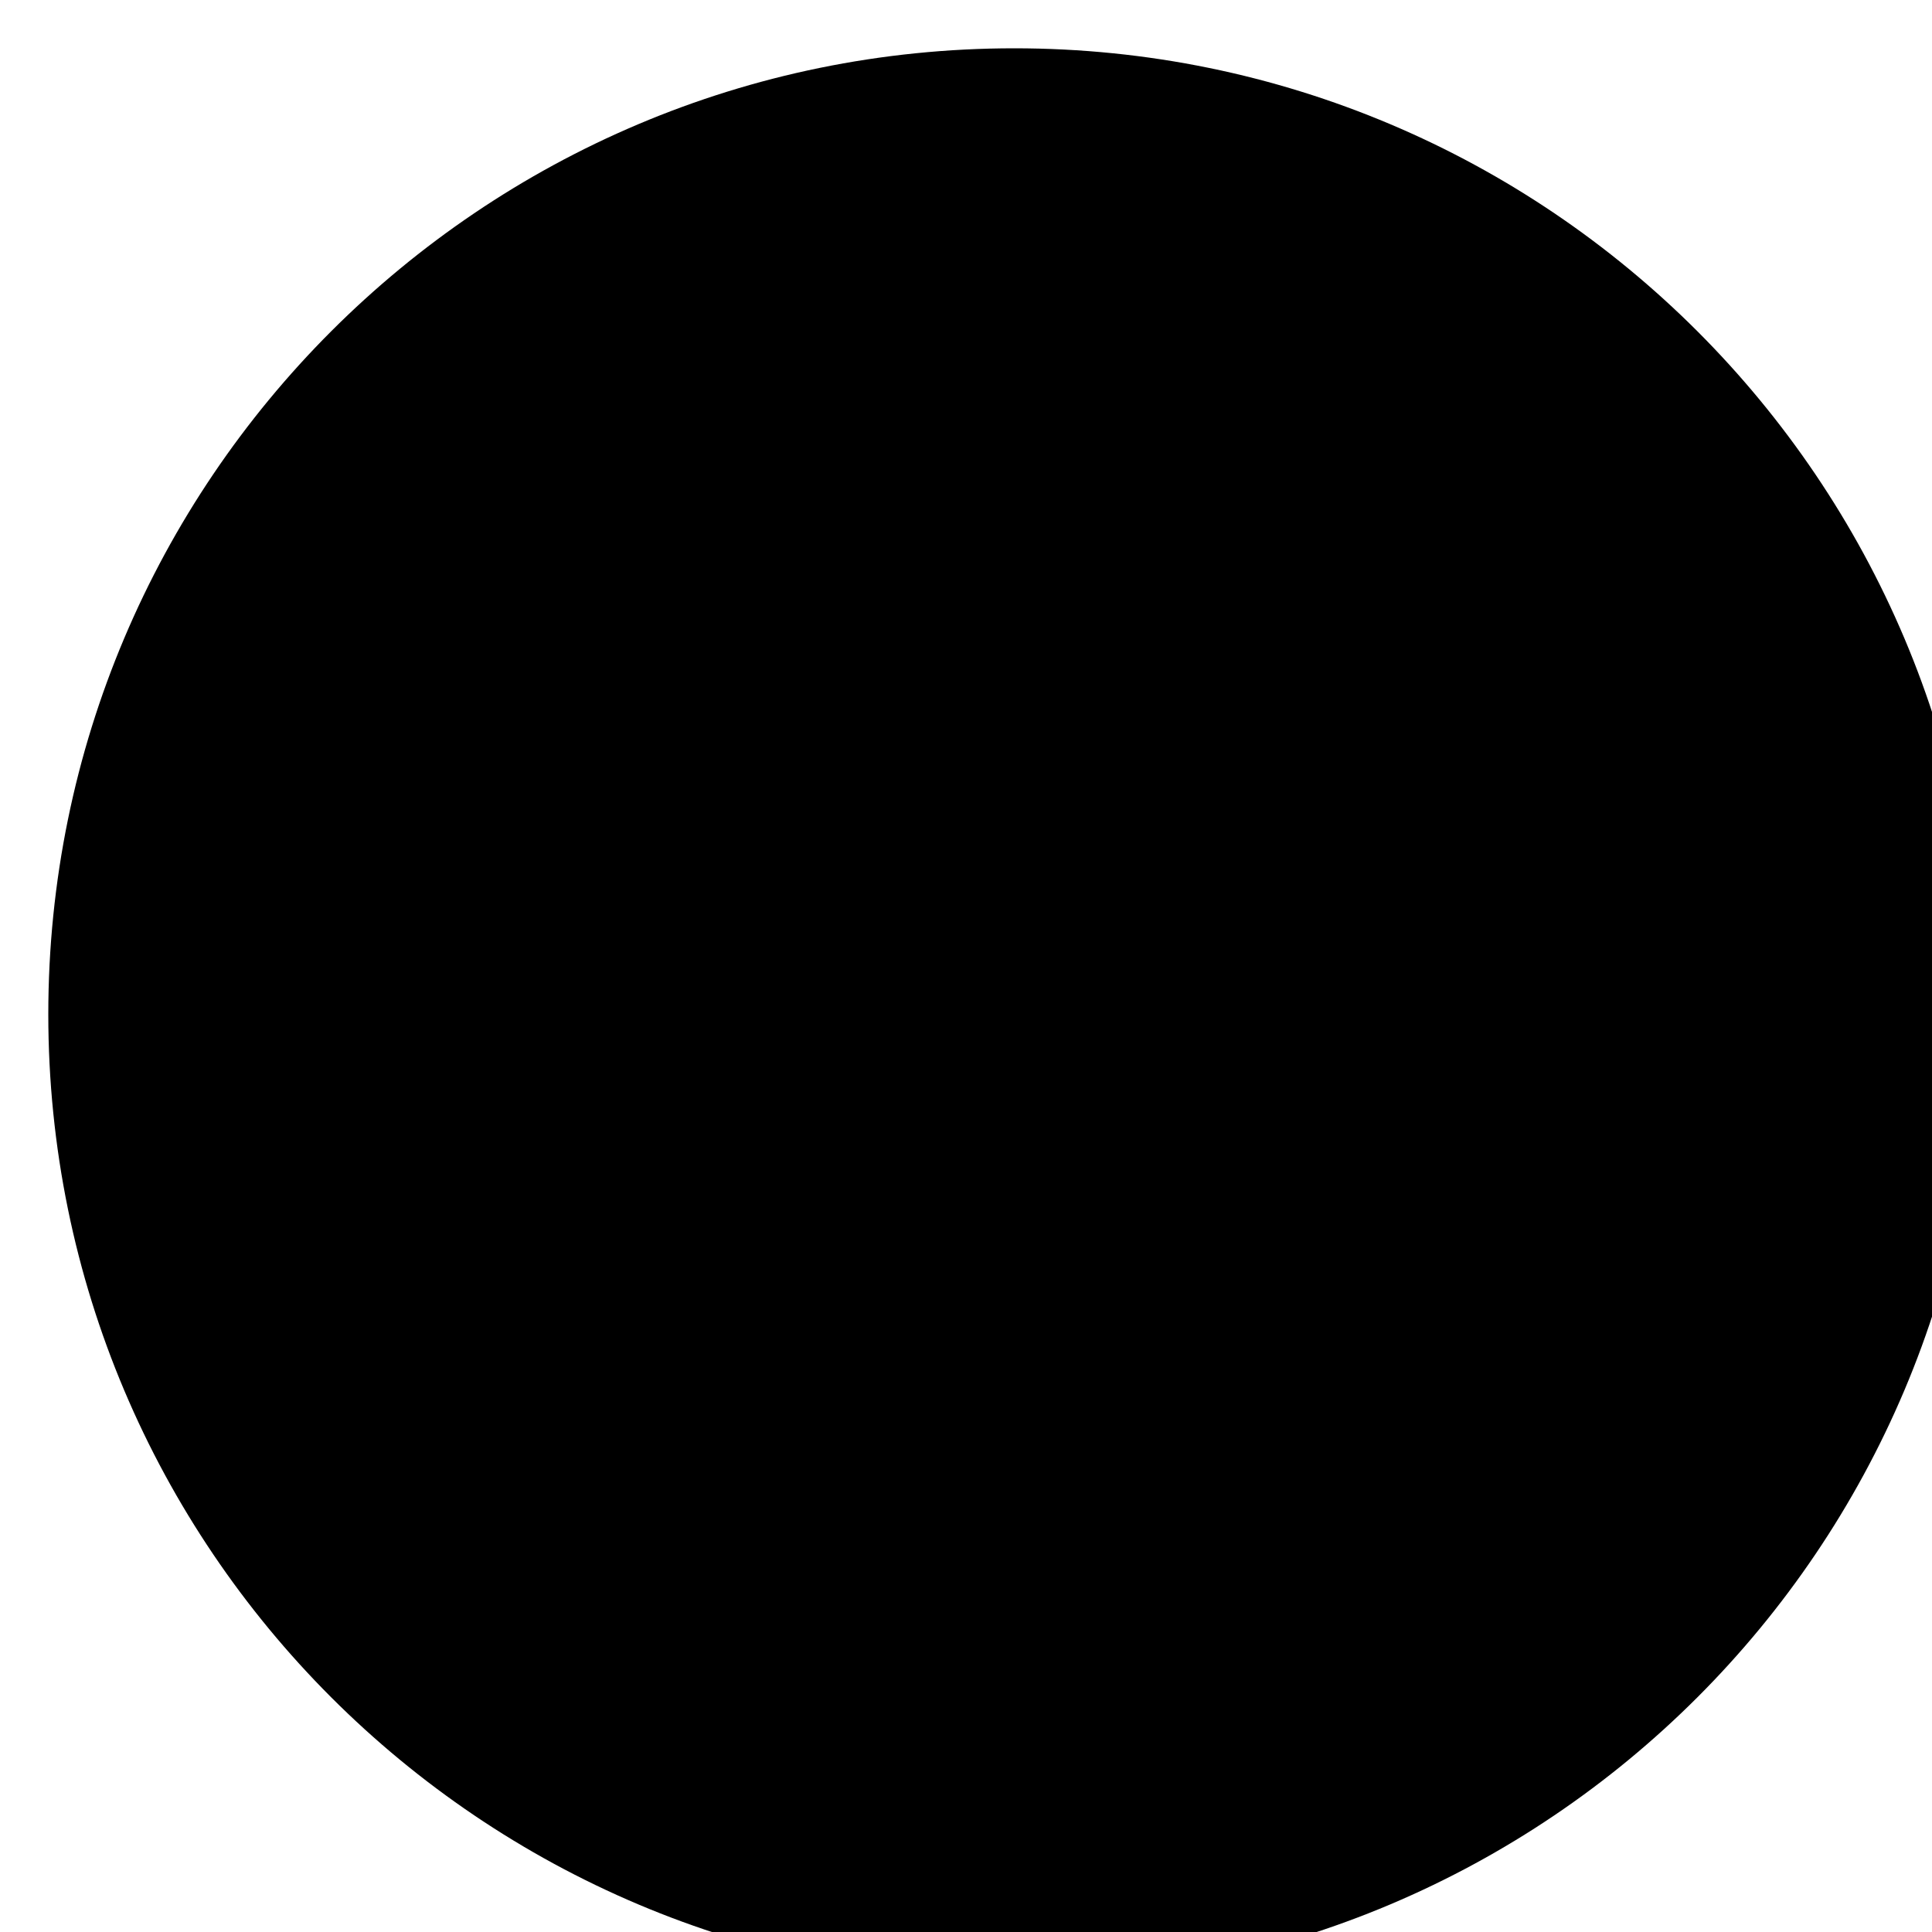
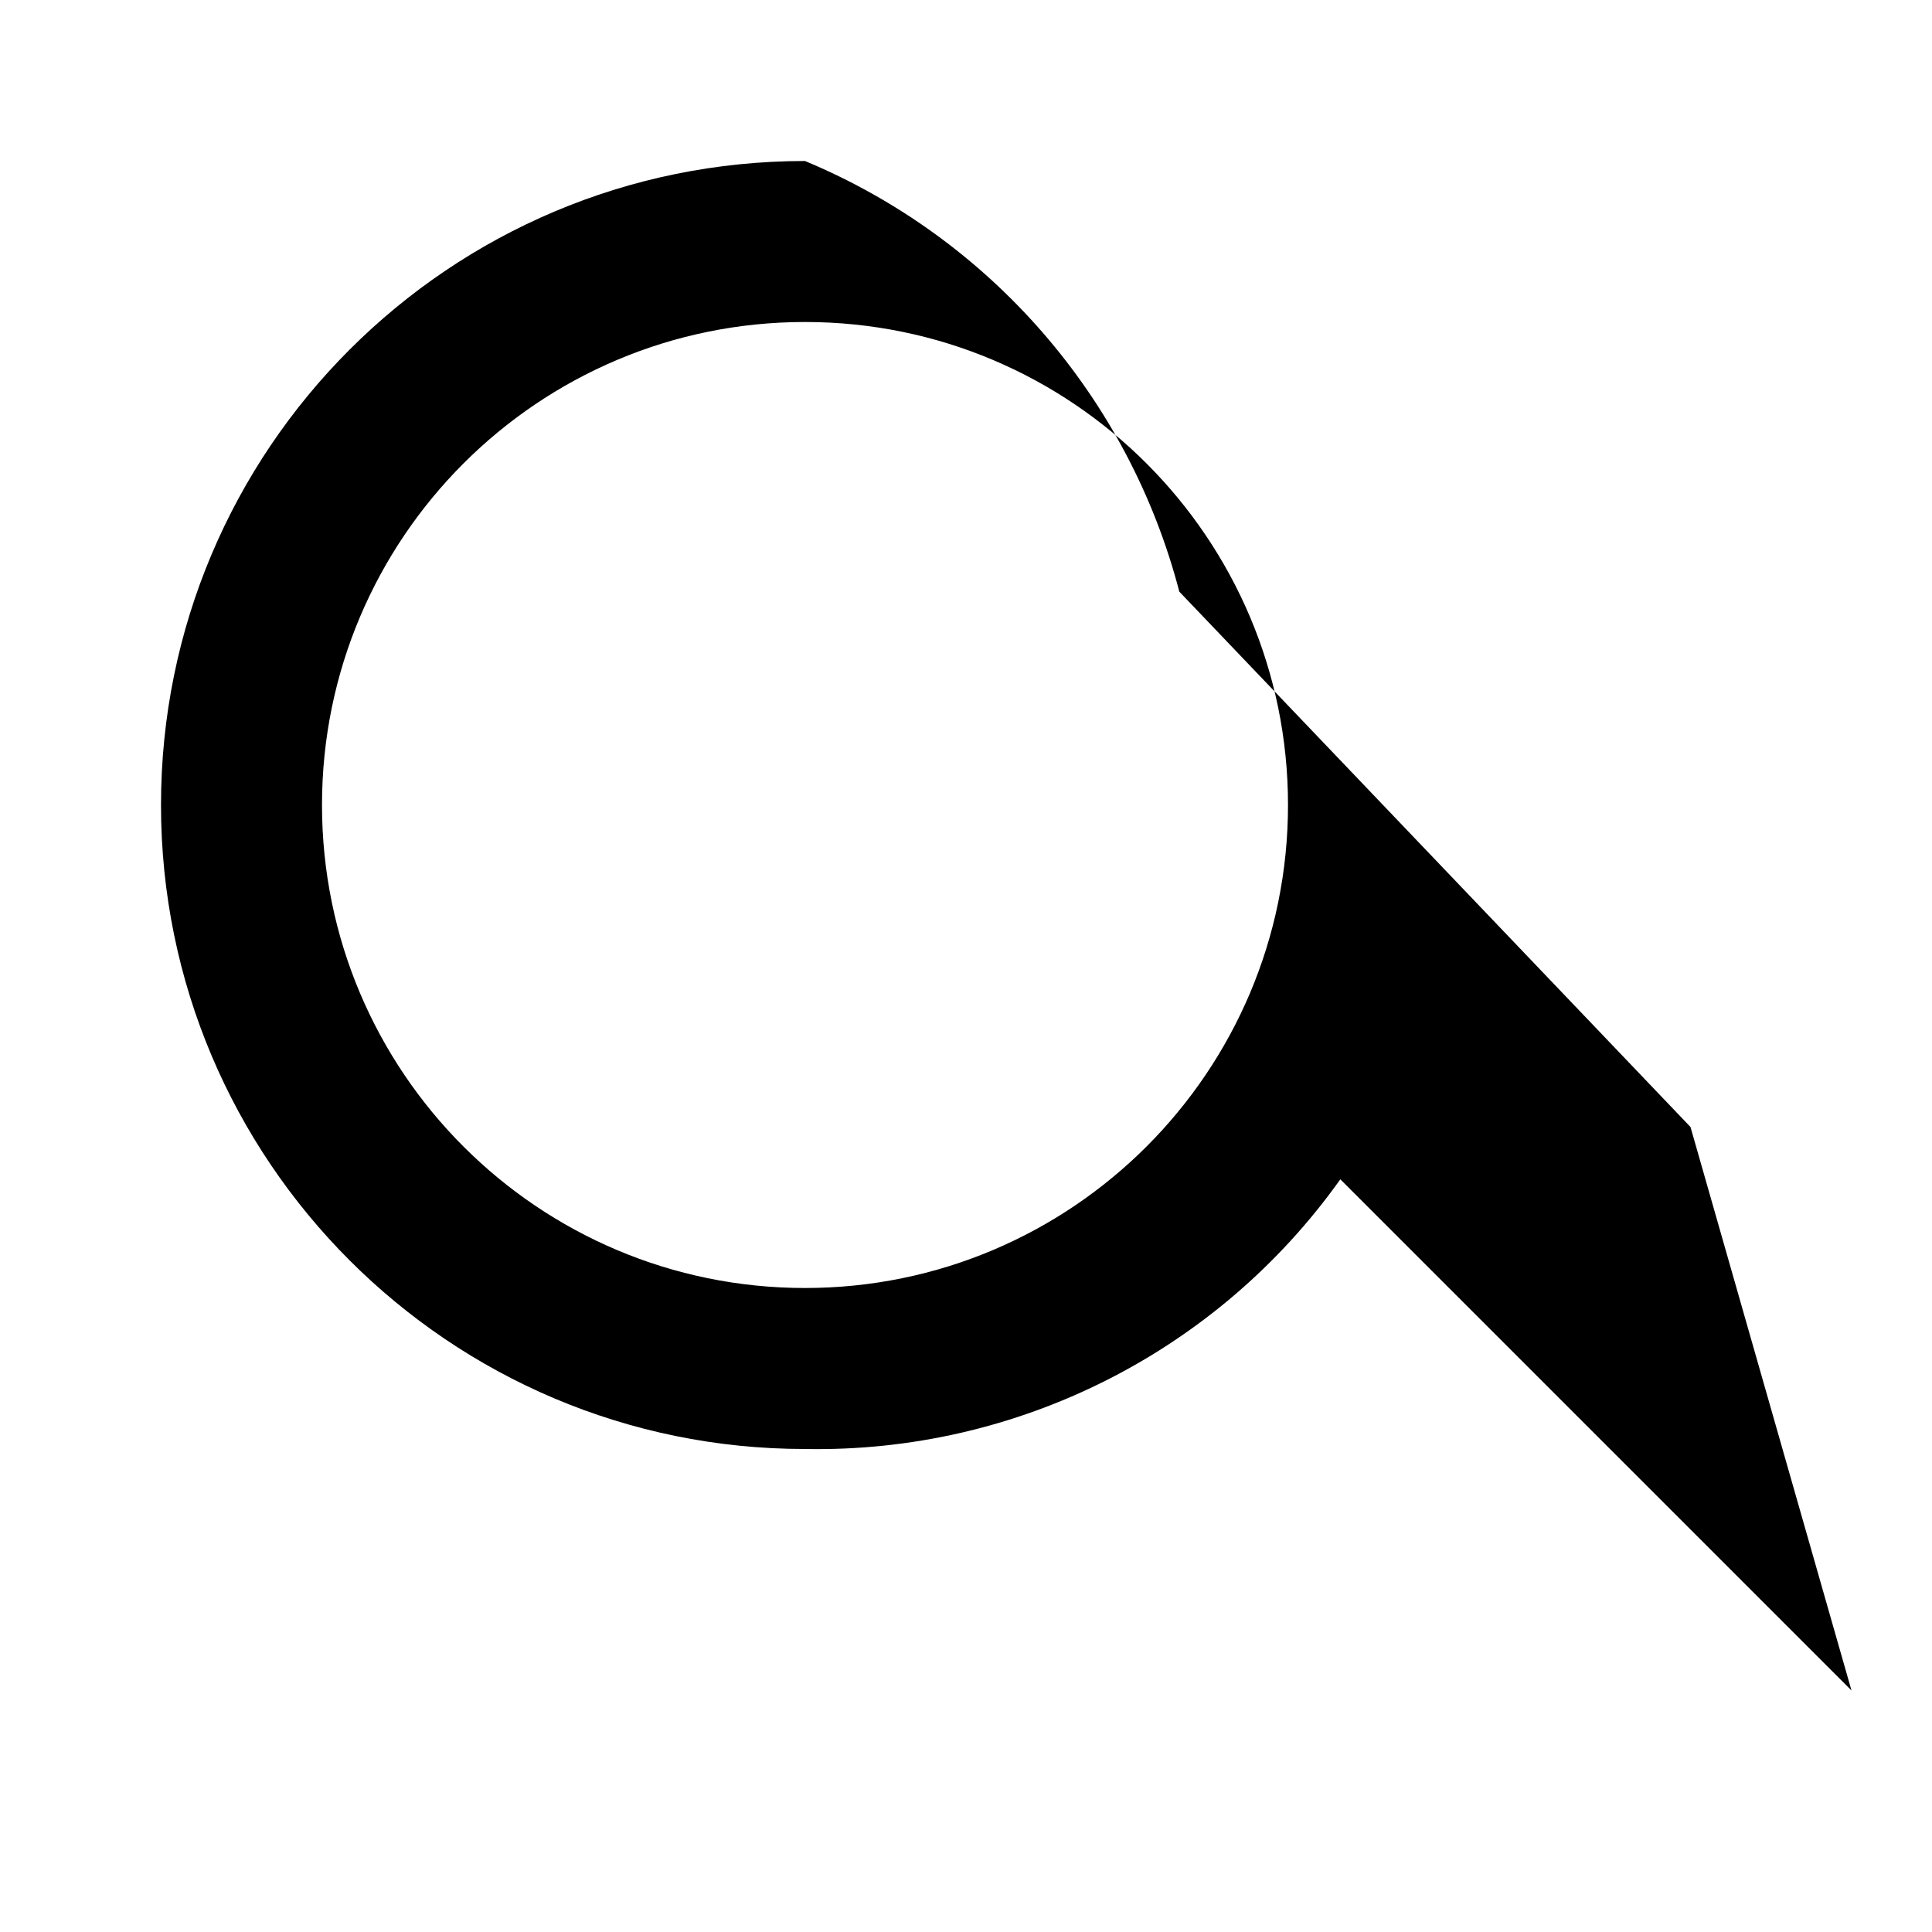
- <svg xmlns="http://www.w3.org/2000/svg" class="icon icon-icon-magnifying-glass">
-   <circle class="st0" cx="210" cy="210" r="200" />
-   <line class="st0" x1="362" y1="362" x2="500" y2="500" />
+ <svg xmlns="http://www.w3.org/2000/svg" viewBox="0 0 24 24" class="icon icon-icon-magnifying-glass">
+   <path d="M 10 4 A 6 6 0 0 0 4 10 A 6 6 0 0 0 10 16 A 6 6 0 0 0 16 10 A 6 6 0 0 0 10 4 z M 23 21 L 16.65 14.65 A 7.978 7.978 0 0 1 10 18 A 8 8 0 1 1 10 2 A 7.978 7.978 0 0 1 14.65 7.35 L 21 14 Z" />
</svg>
